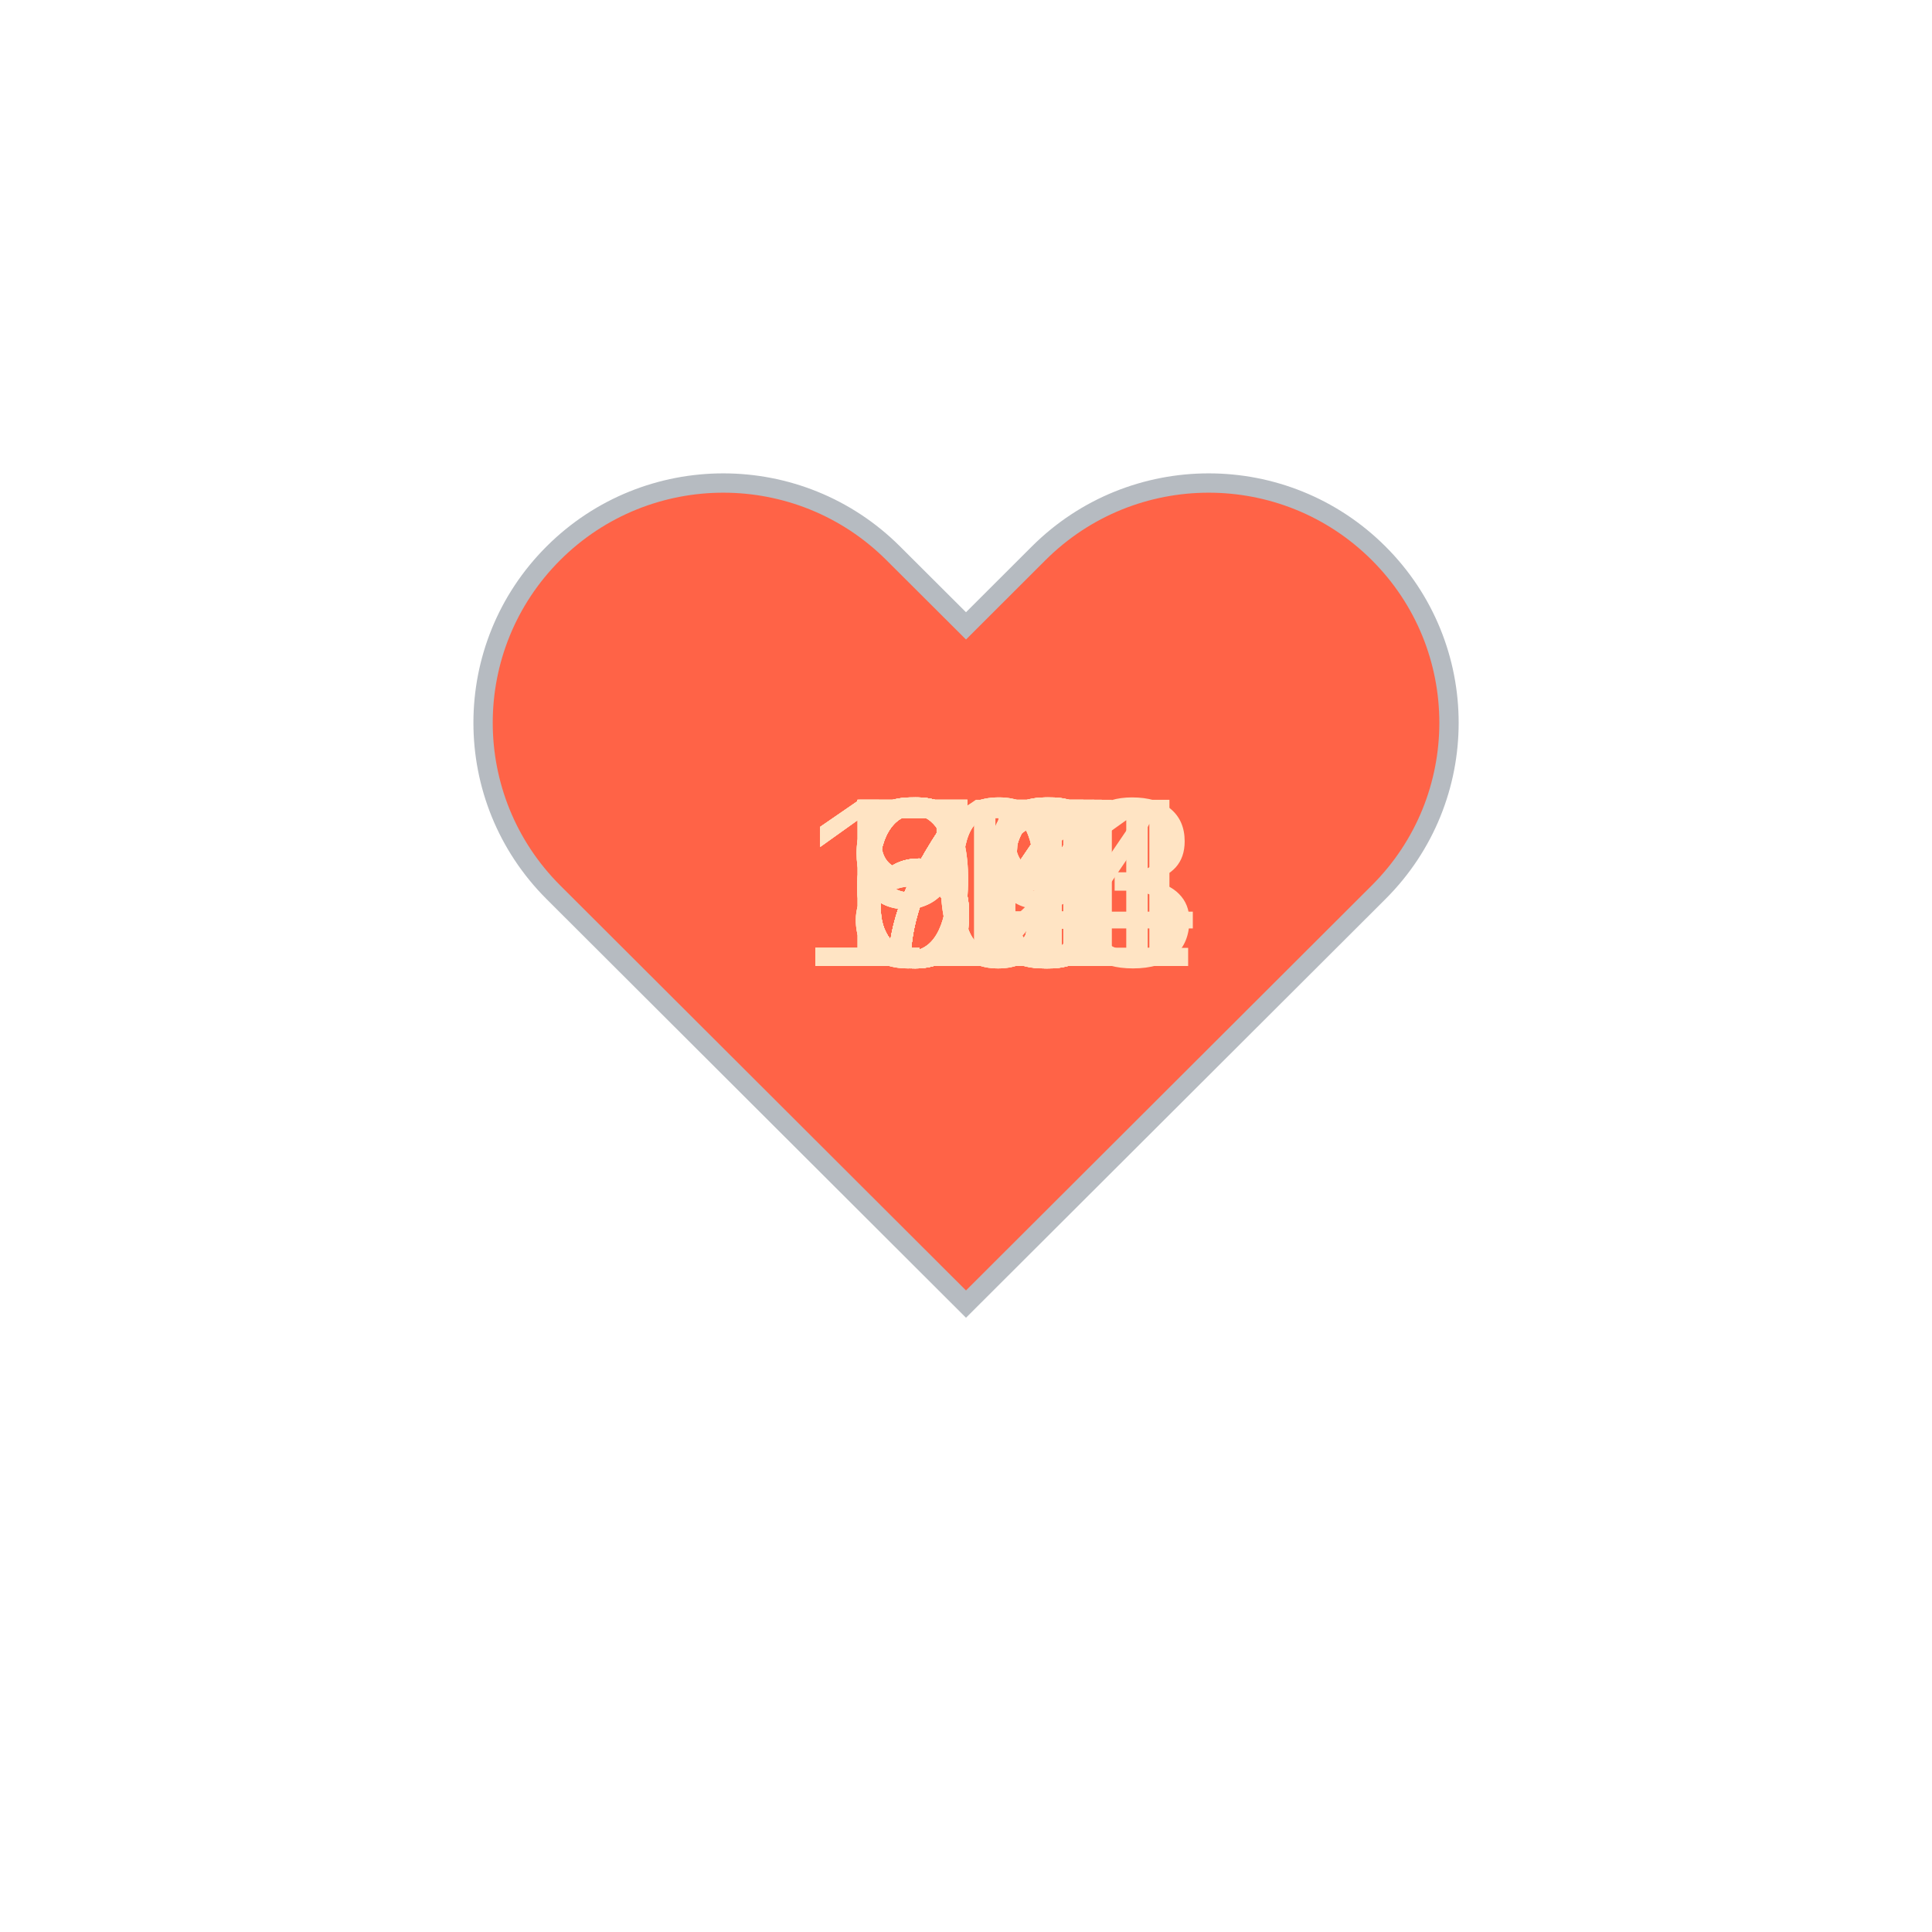
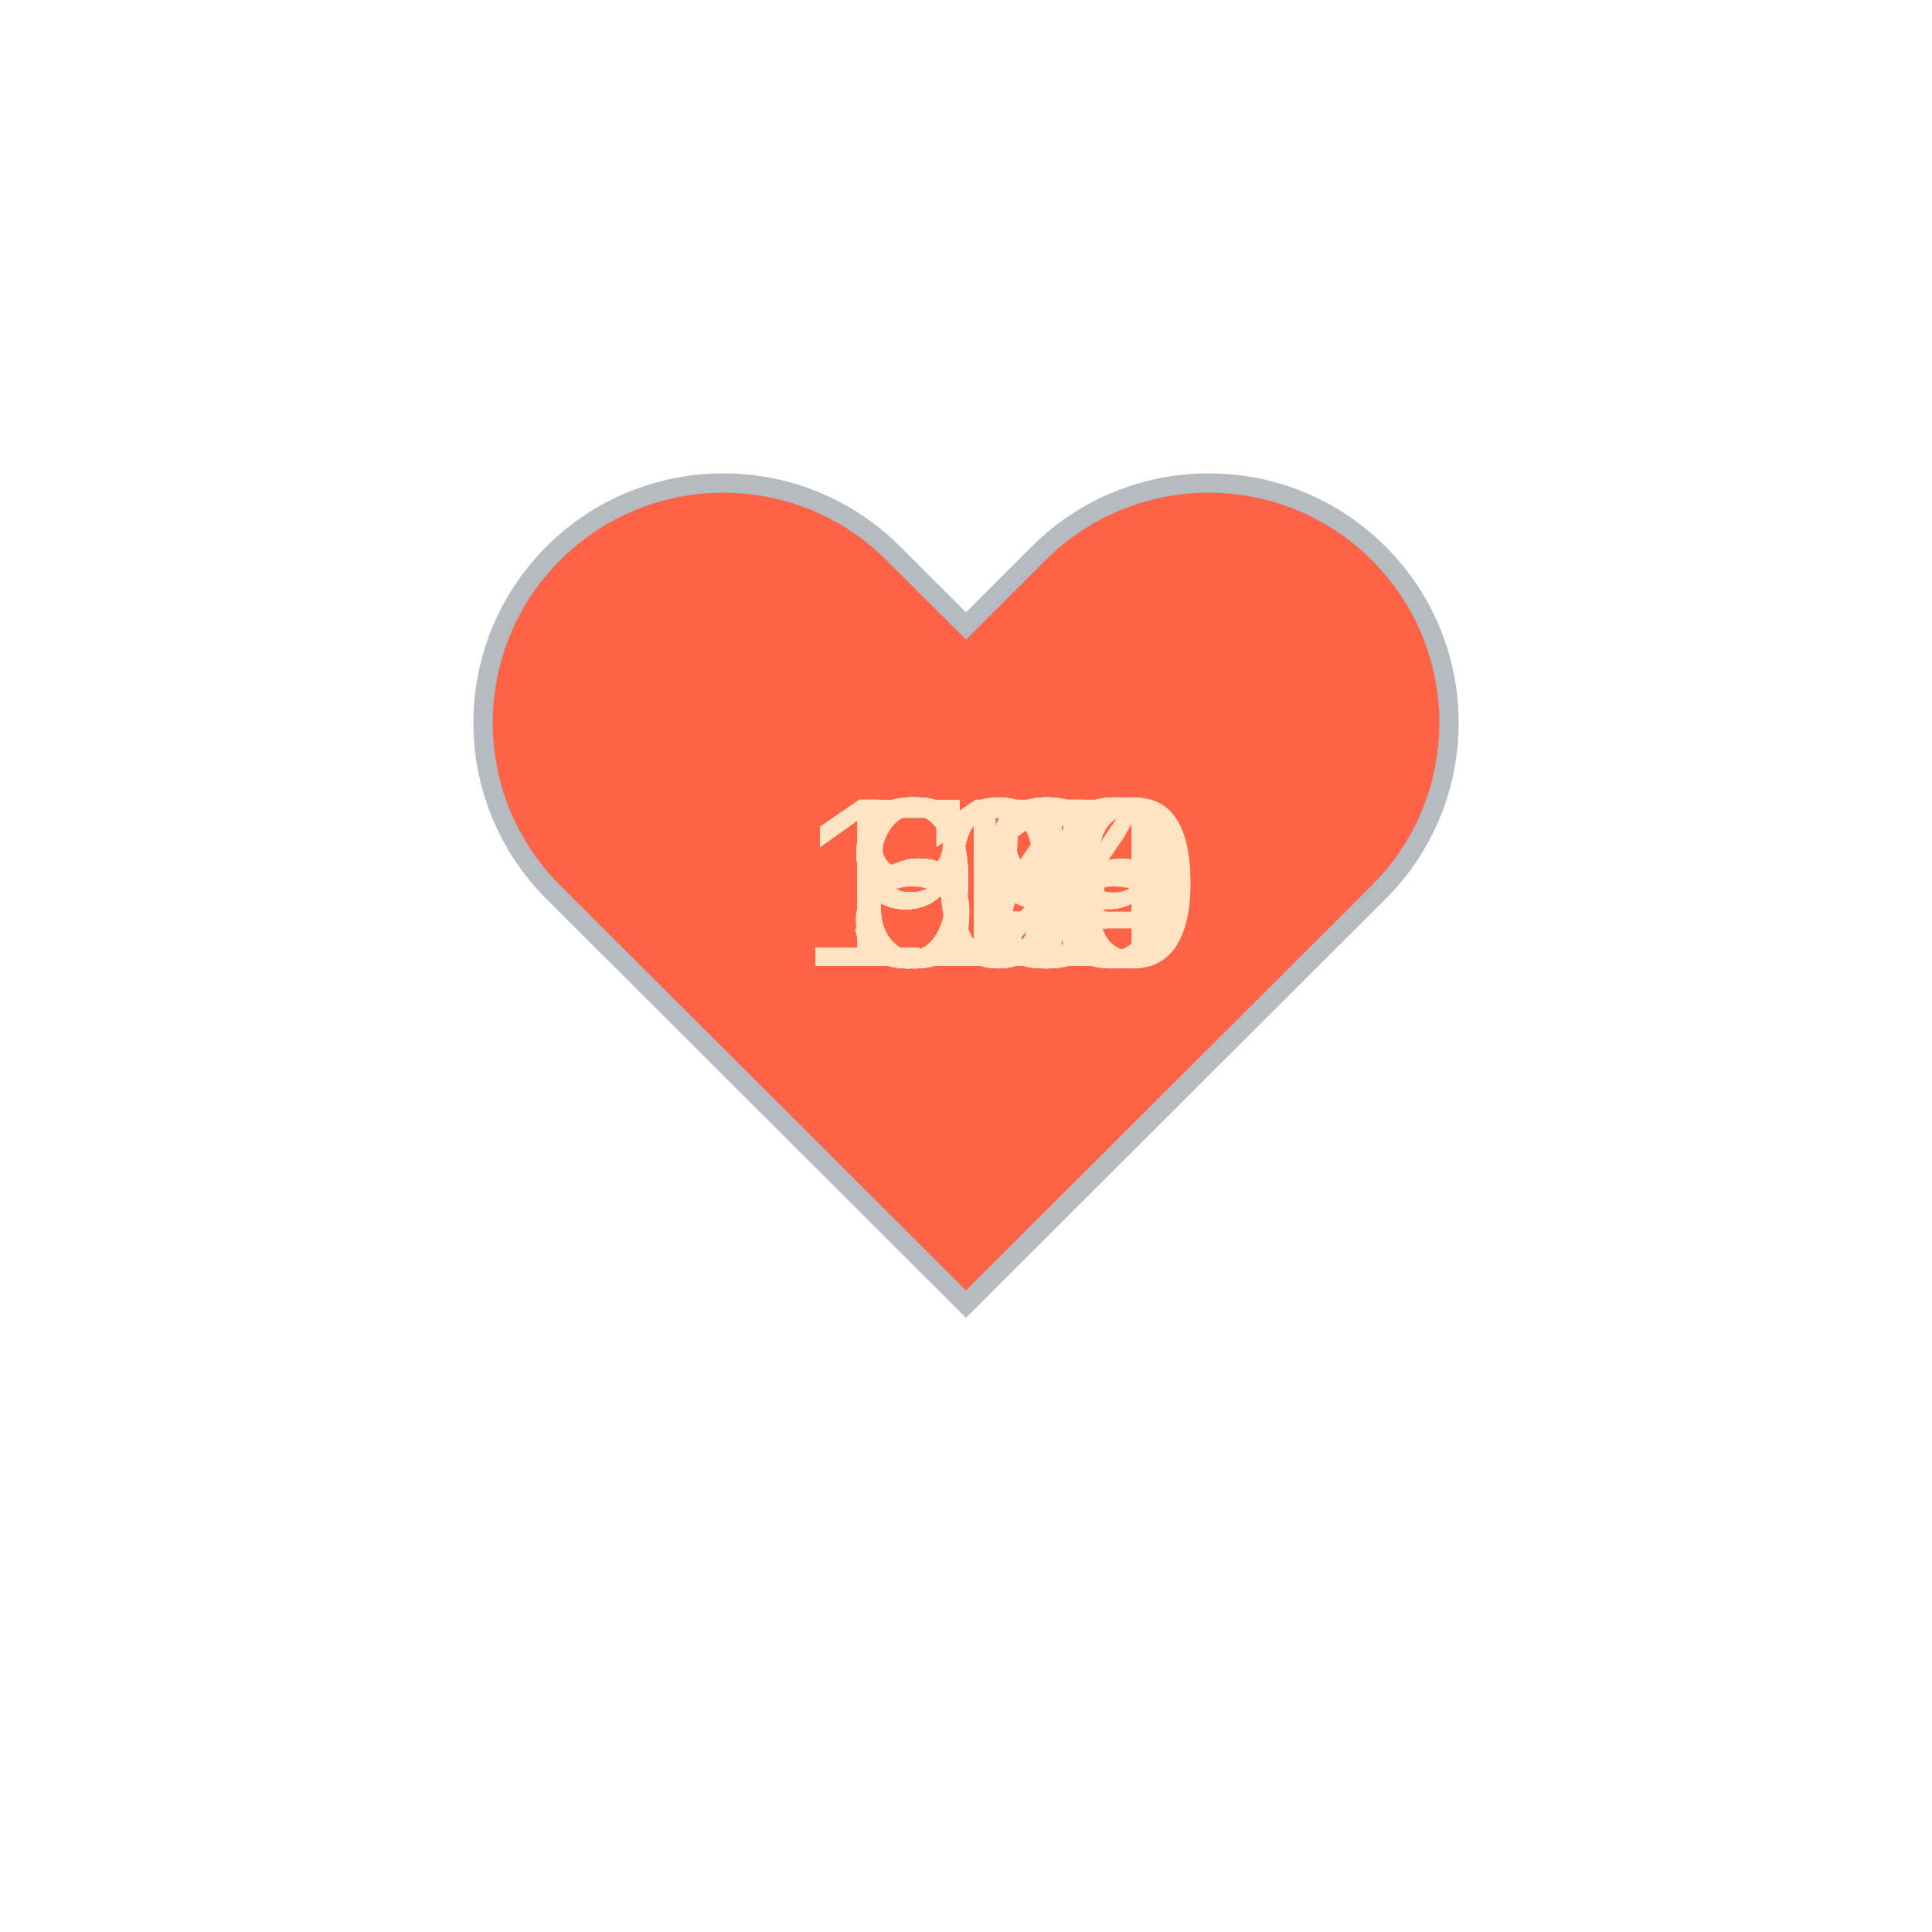
<svg xmlns="http://www.w3.org/2000/svg" baseProfile="full" height="150" version="1.1" viewBox="0,0,200,200" width="150">
  <defs />
  <g transform="translate(100 100)">
    <path d="M92.71,7.27L92.71,7.27c-9.71-9.69-25.46-9.69-35.18,0L50,14.79l-7.54-7.52C32.75-2.42,17-2.42,7.29,7.27v0 c-9.71,9.69-9.71,25.41,0,35.1L50,85l42.71-42.63C102.43,32.68,102.43,16.96,92.71,7.27z" fill="tomato" stroke="#B6BBC1" stroke-width="2" transform="translate(-50 -50)" />
    <animateTransform additive="sum" attributeName="transform" dur="1.2s" repeatCount="indefinite" type="scale" values="1; 1.5; 1.25; 1.5; 1.5; 1;" />
-     <text fill="bisque" style="font-size:25px; font-family:Arial" transform="translate(-12.5 0)">97<animate attributeName="visibility" dur="36.0s" keyTimes="0;0.03;0.07;0.1;0.13;0.17;0.2;0.23;0.27;0.3;0.33;0.37;0.4;0.43;0.47;0.5;0.53;0.57;0.6;0.63;0.67;0.7;0.73;0.77;0.8;0.83;0.87;0.9;0.93;0.97;1.0" repeatCount="indefinite" values="visible;hidden;hidden;hidden;hidden;hidden;hidden;hidden;hidden;hidden;hidden;hidden;hidden;hidden;hidden;hidden;hidden;hidden;hidden;hidden;hidden;hidden;hidden;hidden;hidden;hidden;hidden;hidden;hidden;hidden;hidden" />
+     <text fill="bisque" style="font-size:25px; font-family:Arial" transform="translate(-12.5 0)">62<animate attributeName="visibility" dur="36.0s" keyTimes="0;0.03;0.07;0.1;0.13;0.17;0.2;0.23;0.27;0.3;0.33;0.37;0.4;0.43;0.47;0.5;0.53;0.57;0.6;0.63;0.67;0.7;0.73;0.77;0.8;0.83;0.87;0.9;0.93;0.97;1.0" repeatCount="indefinite" values="visible;hidden;hidden;hidden;hidden;hidden;hidden;hidden;hidden;hidden;hidden;hidden;hidden;hidden;hidden;hidden;hidden;hidden;hidden;hidden;hidden;hidden;hidden;hidden;hidden;hidden;hidden;hidden;hidden;hidden;hidden" />
    </text>
-     <text fill="bisque" style="font-size:25px; font-family:Arial" transform="translate(-12.5 0)">98<animate attributeName="visibility" dur="36.0s" keyTimes="0;0.03;0.07;0.1;0.13;0.17;0.2;0.23;0.27;0.3;0.33;0.37;0.4;0.43;0.47;0.5;0.53;0.57;0.6;0.63;0.67;0.7;0.73;0.77;0.8;0.83;0.87;0.9;0.93;0.97;1.0" repeatCount="indefinite" values="hidden;visible;hidden;hidden;hidden;hidden;hidden;hidden;hidden;hidden;hidden;hidden;hidden;hidden;hidden;hidden;hidden;hidden;hidden;hidden;hidden;hidden;hidden;hidden;hidden;hidden;hidden;hidden;hidden;hidden;hidden" />
+     <text fill="bisque" style="font-size:25px; font-family:Arial" transform="translate(-12.5 0)">61<animate attributeName="visibility" dur="36.0s" keyTimes="0;0.03;0.07;0.1;0.13;0.17;0.2;0.23;0.27;0.3;0.33;0.37;0.4;0.43;0.47;0.5;0.53;0.57;0.6;0.63;0.67;0.7;0.73;0.77;0.8;0.83;0.87;0.9;0.93;0.97;1.0" repeatCount="indefinite" values="hidden;visible;hidden;hidden;hidden;hidden;hidden;hidden;hidden;hidden;hidden;hidden;hidden;hidden;hidden;hidden;hidden;hidden;hidden;hidden;hidden;hidden;hidden;hidden;hidden;hidden;hidden;hidden;hidden;hidden;hidden" />
    </text>
-     <text fill="bisque" style="font-size:25px; font-family:Arial" transform="translate(-17.5 0)">104<animate attributeName="visibility" dur="36.0s" keyTimes="0;0.03;0.07;0.1;0.13;0.17;0.2;0.23;0.27;0.3;0.33;0.37;0.4;0.43;0.47;0.5;0.53;0.57;0.6;0.63;0.67;0.7;0.73;0.77;0.8;0.83;0.87;0.9;0.93;0.97;1.0" repeatCount="indefinite" values="hidden;hidden;visible;hidden;hidden;hidden;hidden;hidden;hidden;hidden;hidden;hidden;hidden;hidden;hidden;hidden;hidden;hidden;hidden;hidden;hidden;hidden;hidden;hidden;hidden;hidden;hidden;hidden;hidden;hidden;hidden" />
+     <text fill="bisque" style="font-size:25px; font-family:Arial" transform="translate(-12.5 0)">98<animate attributeName="visibility" dur="36.0s" keyTimes="0;0.03;0.07;0.1;0.13;0.17;0.2;0.23;0.27;0.3;0.33;0.37;0.4;0.43;0.47;0.5;0.53;0.57;0.6;0.63;0.67;0.7;0.73;0.77;0.8;0.83;0.87;0.9;0.93;0.97;1.0" repeatCount="indefinite" values="hidden;hidden;visible;hidden;hidden;hidden;hidden;hidden;hidden;hidden;hidden;hidden;hidden;hidden;hidden;hidden;hidden;hidden;hidden;hidden;hidden;hidden;hidden;hidden;hidden;hidden;hidden;hidden;hidden;hidden;hidden" />
    </text>
-     <text fill="bisque" style="font-size:25px; font-family:Arial" transform="translate(-17.5 0)">101<animate attributeName="visibility" dur="36.0s" keyTimes="0;0.03;0.07;0.1;0.13;0.17;0.2;0.23;0.27;0.3;0.33;0.37;0.4;0.43;0.47;0.5;0.53;0.57;0.6;0.63;0.67;0.7;0.73;0.77;0.8;0.83;0.87;0.9;0.93;0.97;1.0" repeatCount="indefinite" values="hidden;hidden;hidden;visible;hidden;hidden;hidden;hidden;hidden;hidden;hidden;hidden;hidden;hidden;hidden;hidden;hidden;hidden;hidden;hidden;hidden;hidden;hidden;hidden;hidden;hidden;hidden;hidden;hidden;hidden;hidden" />
+     <text fill="bisque" style="font-size:25px; font-family:Arial" transform="translate(-17.5 0)">119<animate attributeName="visibility" dur="36.0s" keyTimes="0;0.03;0.07;0.1;0.13;0.17;0.2;0.23;0.27;0.3;0.33;0.37;0.4;0.43;0.47;0.5;0.53;0.57;0.6;0.63;0.67;0.7;0.73;0.77;0.8;0.83;0.87;0.9;0.93;0.97;1.0" repeatCount="indefinite" values="hidden;hidden;hidden;visible;hidden;hidden;hidden;hidden;hidden;hidden;hidden;hidden;hidden;hidden;hidden;hidden;hidden;hidden;hidden;hidden;hidden;hidden;hidden;hidden;hidden;hidden;hidden;hidden;hidden;hidden;hidden" />
    </text>
-     <text fill="bisque" style="font-size:25px; font-family:Arial" transform="translate(-12.5 0)">85<animate attributeName="visibility" dur="36.0s" keyTimes="0;0.03;0.07;0.1;0.13;0.17;0.2;0.23;0.27;0.3;0.33;0.37;0.4;0.43;0.47;0.5;0.53;0.57;0.6;0.63;0.67;0.7;0.73;0.77;0.8;0.83;0.87;0.9;0.93;0.97;1.0" repeatCount="indefinite" values="hidden;hidden;hidden;hidden;visible;hidden;hidden;hidden;hidden;hidden;hidden;hidden;hidden;hidden;hidden;hidden;hidden;hidden;hidden;hidden;hidden;hidden;hidden;hidden;hidden;hidden;hidden;hidden;hidden;hidden;hidden" />
+     <text fill="bisque" style="font-size:25px; font-family:Arial" transform="translate(-17.5 0)">119<animate attributeName="visibility" dur="36.0s" keyTimes="0;0.03;0.07;0.1;0.13;0.17;0.2;0.23;0.27;0.3;0.33;0.37;0.4;0.43;0.47;0.5;0.53;0.57;0.6;0.63;0.67;0.7;0.73;0.77;0.8;0.83;0.87;0.9;0.93;0.97;1.0" repeatCount="indefinite" values="hidden;hidden;hidden;hidden;visible;hidden;hidden;hidden;hidden;hidden;hidden;hidden;hidden;hidden;hidden;hidden;hidden;hidden;hidden;hidden;hidden;hidden;hidden;hidden;hidden;hidden;hidden;hidden;hidden;hidden;hidden" />
    </text>
-     <text fill="bisque" style="font-size:25px; font-family:Arial" transform="translate(-12.5 0)">85<animate attributeName="visibility" dur="36.0s" keyTimes="0;0.03;0.07;0.1;0.13;0.17;0.2;0.23;0.27;0.3;0.33;0.37;0.4;0.43;0.47;0.5;0.53;0.57;0.6;0.63;0.67;0.7;0.73;0.77;0.8;0.83;0.87;0.9;0.93;0.97;1.0" repeatCount="indefinite" values="hidden;hidden;hidden;hidden;hidden;visible;hidden;hidden;hidden;hidden;hidden;hidden;hidden;hidden;hidden;hidden;hidden;hidden;hidden;hidden;hidden;hidden;hidden;hidden;hidden;hidden;hidden;hidden;hidden;hidden;hidden" />
+     <text fill="bisque" style="font-size:25px; font-family:Arial" transform="translate(-17.5 0)">118<animate attributeName="visibility" dur="36.0s" keyTimes="0;0.03;0.07;0.1;0.13;0.17;0.2;0.23;0.27;0.3;0.33;0.37;0.4;0.43;0.47;0.5;0.53;0.57;0.6;0.63;0.67;0.7;0.73;0.77;0.8;0.83;0.87;0.9;0.93;0.97;1.0" repeatCount="indefinite" values="hidden;hidden;hidden;hidden;hidden;visible;hidden;hidden;hidden;hidden;hidden;hidden;hidden;hidden;hidden;hidden;hidden;hidden;hidden;hidden;hidden;hidden;hidden;hidden;hidden;hidden;hidden;hidden;hidden;hidden;hidden" />
    </text>
-     <text fill="bisque" style="font-size:25px; font-family:Arial" transform="translate(-12.5 0)">86<animate attributeName="visibility" dur="36.0s" keyTimes="0;0.03;0.07;0.1;0.13;0.17;0.2;0.23;0.27;0.3;0.33;0.37;0.4;0.43;0.47;0.5;0.53;0.57;0.6;0.63;0.67;0.7;0.73;0.77;0.8;0.83;0.87;0.9;0.93;0.97;1.0" repeatCount="indefinite" values="hidden;hidden;hidden;hidden;hidden;hidden;visible;hidden;hidden;hidden;hidden;hidden;hidden;hidden;hidden;hidden;hidden;hidden;hidden;hidden;hidden;hidden;hidden;hidden;hidden;hidden;hidden;hidden;hidden;hidden;hidden" />
+     <text fill="bisque" style="font-size:25px; font-family:Arial" transform="translate(-17.5 0)">116<animate attributeName="visibility" dur="36.0s" keyTimes="0;0.03;0.07;0.1;0.13;0.17;0.2;0.23;0.27;0.3;0.33;0.37;0.4;0.43;0.47;0.5;0.53;0.57;0.6;0.63;0.67;0.7;0.73;0.77;0.8;0.83;0.87;0.9;0.93;0.97;1.0" repeatCount="indefinite" values="hidden;hidden;hidden;hidden;hidden;hidden;visible;hidden;hidden;hidden;hidden;hidden;hidden;hidden;hidden;hidden;hidden;hidden;hidden;hidden;hidden;hidden;hidden;hidden;hidden;hidden;hidden;hidden;hidden;hidden;hidden" />
    </text>
-     <text fill="bisque" style="font-size:25px; font-family:Arial" transform="translate(-12.5 0)">97<animate attributeName="visibility" dur="36.0s" keyTimes="0;0.03;0.07;0.1;0.13;0.17;0.2;0.23;0.27;0.3;0.33;0.37;0.4;0.43;0.47;0.5;0.53;0.57;0.6;0.63;0.67;0.7;0.73;0.77;0.8;0.83;0.87;0.9;0.93;0.97;1.0" repeatCount="indefinite" values="hidden;hidden;hidden;hidden;hidden;hidden;hidden;visible;hidden;hidden;hidden;hidden;hidden;hidden;hidden;hidden;hidden;hidden;hidden;hidden;hidden;hidden;hidden;hidden;hidden;hidden;hidden;hidden;hidden;hidden;hidden" />
+     <text fill="bisque" style="font-size:25px; font-family:Arial" transform="translate(-17.5 0)">114<animate attributeName="visibility" dur="36.0s" keyTimes="0;0.03;0.07;0.1;0.13;0.17;0.2;0.23;0.27;0.3;0.33;0.37;0.4;0.43;0.47;0.5;0.53;0.57;0.6;0.63;0.67;0.7;0.73;0.77;0.8;0.83;0.87;0.9;0.93;0.97;1.0" repeatCount="indefinite" values="hidden;hidden;hidden;hidden;hidden;hidden;hidden;visible;hidden;hidden;hidden;hidden;hidden;hidden;hidden;hidden;hidden;hidden;hidden;hidden;hidden;hidden;hidden;hidden;hidden;hidden;hidden;hidden;hidden;hidden;hidden" />
    </text>
-     <text fill="bisque" style="font-size:25px; font-family:Arial" transform="translate(-17.5 0)">111<animate attributeName="visibility" dur="36.0s" keyTimes="0;0.03;0.07;0.1;0.13;0.17;0.2;0.23;0.27;0.3;0.33;0.37;0.4;0.43;0.47;0.5;0.53;0.57;0.6;0.63;0.67;0.7;0.73;0.77;0.8;0.83;0.87;0.9;0.93;0.97;1.0" repeatCount="indefinite" values="hidden;hidden;hidden;hidden;hidden;hidden;hidden;hidden;visible;hidden;hidden;hidden;hidden;hidden;hidden;hidden;hidden;hidden;hidden;hidden;hidden;hidden;hidden;hidden;hidden;hidden;hidden;hidden;hidden;hidden;hidden" />
+     <text fill="bisque" style="font-size:25px; font-family:Arial" transform="translate(-17.5 0)">100<animate attributeName="visibility" dur="36.0s" keyTimes="0;0.03;0.07;0.1;0.13;0.17;0.2;0.23;0.27;0.3;0.33;0.37;0.4;0.43;0.47;0.5;0.53;0.57;0.6;0.63;0.67;0.7;0.73;0.77;0.8;0.83;0.87;0.9;0.93;0.97;1.0" repeatCount="indefinite" values="hidden;hidden;hidden;hidden;hidden;hidden;hidden;hidden;visible;hidden;hidden;hidden;hidden;hidden;hidden;hidden;hidden;hidden;hidden;hidden;hidden;hidden;hidden;hidden;hidden;hidden;hidden;hidden;hidden;hidden;hidden" />
    </text>
-     <text fill="bisque" style="font-size:25px; font-family:Arial" transform="translate(-17.5 0)">103<animate attributeName="visibility" dur="36.0s" keyTimes="0;0.03;0.07;0.1;0.13;0.17;0.2;0.23;0.27;0.3;0.33;0.37;0.4;0.43;0.47;0.5;0.53;0.57;0.6;0.63;0.67;0.7;0.73;0.77;0.8;0.83;0.87;0.9;0.93;0.97;1.0" repeatCount="indefinite" values="hidden;hidden;hidden;hidden;hidden;hidden;hidden;hidden;hidden;visible;hidden;hidden;hidden;hidden;hidden;hidden;hidden;hidden;hidden;hidden;hidden;hidden;hidden;hidden;hidden;hidden;hidden;hidden;hidden;hidden;hidden" />
+     <text fill="bisque" style="font-size:25px; font-family:Arial" transform="translate(-17.5 0)">100<animate attributeName="visibility" dur="36.0s" keyTimes="0;0.03;0.07;0.1;0.13;0.17;0.2;0.23;0.27;0.3;0.33;0.37;0.4;0.43;0.47;0.5;0.53;0.57;0.6;0.63;0.67;0.7;0.73;0.77;0.8;0.83;0.87;0.9;0.93;0.97;1.0" repeatCount="indefinite" values="hidden;hidden;hidden;hidden;hidden;hidden;hidden;hidden;hidden;visible;hidden;hidden;hidden;hidden;hidden;hidden;hidden;hidden;hidden;hidden;hidden;hidden;hidden;hidden;hidden;hidden;hidden;hidden;hidden;hidden;hidden" />
    </text>
-     <text fill="bisque" style="font-size:25px; font-family:Arial" transform="translate(-12.5 0)">75<animate attributeName="visibility" dur="36.0s" keyTimes="0;0.03;0.07;0.1;0.13;0.17;0.2;0.23;0.27;0.3;0.33;0.37;0.4;0.43;0.47;0.5;0.53;0.57;0.6;0.63;0.67;0.7;0.73;0.77;0.8;0.83;0.87;0.9;0.93;0.97;1.0" repeatCount="indefinite" values="hidden;hidden;hidden;hidden;hidden;hidden;hidden;hidden;hidden;hidden;visible;hidden;hidden;hidden;hidden;hidden;hidden;hidden;hidden;hidden;hidden;hidden;hidden;hidden;hidden;hidden;hidden;hidden;hidden;hidden;hidden" />
+     <text fill="bisque" style="font-size:25px; font-family:Arial" transform="translate(-12.5 0)">98<animate attributeName="visibility" dur="36.0s" keyTimes="0;0.03;0.07;0.1;0.13;0.17;0.2;0.23;0.27;0.3;0.33;0.37;0.4;0.43;0.47;0.5;0.53;0.57;0.6;0.63;0.67;0.7;0.73;0.77;0.8;0.83;0.87;0.9;0.93;0.97;1.0" repeatCount="indefinite" values="hidden;hidden;hidden;hidden;hidden;hidden;hidden;hidden;hidden;hidden;visible;hidden;hidden;hidden;hidden;hidden;hidden;hidden;hidden;hidden;hidden;hidden;hidden;hidden;hidden;hidden;hidden;hidden;hidden;hidden;hidden" />
    </text>
-     <text fill="bisque" style="font-size:25px; font-family:Arial" transform="translate(-12.5 0)">75<animate attributeName="visibility" dur="36.0s" keyTimes="0;0.03;0.07;0.1;0.13;0.17;0.2;0.23;0.27;0.3;0.33;0.37;0.4;0.43;0.47;0.5;0.53;0.57;0.6;0.63;0.67;0.7;0.73;0.77;0.8;0.83;0.87;0.9;0.93;0.97;1.0" repeatCount="indefinite" values="hidden;hidden;hidden;hidden;hidden;hidden;hidden;hidden;hidden;hidden;hidden;visible;hidden;hidden;hidden;hidden;hidden;hidden;hidden;hidden;hidden;hidden;hidden;hidden;hidden;hidden;hidden;hidden;hidden;hidden;hidden" />
+     <text fill="bisque" style="font-size:25px; font-family:Arial" transform="translate(-12.5 0)">94<animate attributeName="visibility" dur="36.0s" keyTimes="0;0.03;0.07;0.1;0.13;0.17;0.2;0.23;0.27;0.3;0.33;0.37;0.4;0.43;0.47;0.5;0.53;0.57;0.6;0.63;0.67;0.7;0.73;0.77;0.8;0.83;0.87;0.9;0.93;0.97;1.0" repeatCount="indefinite" values="hidden;hidden;hidden;hidden;hidden;hidden;hidden;hidden;hidden;hidden;hidden;visible;hidden;hidden;hidden;hidden;hidden;hidden;hidden;hidden;hidden;hidden;hidden;hidden;hidden;hidden;hidden;hidden;hidden;hidden;hidden" />
    </text>
-     <text fill="bisque" style="font-size:25px; font-family:Arial" transform="translate(-12.5 0)">73<animate attributeName="visibility" dur="36.0s" keyTimes="0;0.03;0.07;0.1;0.13;0.17;0.2;0.23;0.27;0.3;0.33;0.37;0.4;0.43;0.47;0.5;0.53;0.57;0.6;0.63;0.67;0.7;0.73;0.77;0.8;0.83;0.87;0.9;0.93;0.97;1.0" repeatCount="indefinite" values="hidden;hidden;hidden;hidden;hidden;hidden;hidden;hidden;hidden;hidden;hidden;hidden;visible;hidden;hidden;hidden;hidden;hidden;hidden;hidden;hidden;hidden;hidden;hidden;hidden;hidden;hidden;hidden;hidden;hidden;hidden" />
+     <text fill="bisque" style="font-size:25px; font-family:Arial" transform="translate(-12.5 0)">92<animate attributeName="visibility" dur="36.0s" keyTimes="0;0.03;0.07;0.1;0.13;0.17;0.2;0.23;0.27;0.3;0.33;0.37;0.4;0.43;0.47;0.5;0.53;0.57;0.6;0.63;0.67;0.7;0.73;0.77;0.8;0.83;0.87;0.9;0.93;0.97;1.0" repeatCount="indefinite" values="hidden;hidden;hidden;hidden;hidden;hidden;hidden;hidden;hidden;hidden;hidden;hidden;visible;hidden;hidden;hidden;hidden;hidden;hidden;hidden;hidden;hidden;hidden;hidden;hidden;hidden;hidden;hidden;hidden;hidden;hidden" />
    </text>
-     <text fill="bisque" style="font-size:25px; font-family:Arial" transform="translate(-12.5 0)">71<animate attributeName="visibility" dur="36.0s" keyTimes="0;0.03;0.07;0.1;0.13;0.17;0.2;0.23;0.27;0.3;0.33;0.37;0.4;0.43;0.47;0.5;0.53;0.57;0.6;0.63;0.67;0.7;0.73;0.77;0.8;0.83;0.87;0.9;0.93;0.97;1.0" repeatCount="indefinite" values="hidden;hidden;hidden;hidden;hidden;hidden;hidden;hidden;hidden;hidden;hidden;hidden;hidden;visible;hidden;hidden;hidden;hidden;hidden;hidden;hidden;hidden;hidden;hidden;hidden;hidden;hidden;hidden;hidden;hidden;hidden" />
+     <text fill="bisque" style="font-size:25px; font-family:Arial" transform="translate(-12.5 0)">91<animate attributeName="visibility" dur="36.0s" keyTimes="0;0.03;0.07;0.1;0.13;0.17;0.2;0.23;0.27;0.3;0.33;0.37;0.4;0.43;0.47;0.5;0.53;0.57;0.6;0.63;0.67;0.7;0.73;0.77;0.8;0.83;0.87;0.9;0.93;0.97;1.0" repeatCount="indefinite" values="hidden;hidden;hidden;hidden;hidden;hidden;hidden;hidden;hidden;hidden;hidden;hidden;hidden;visible;hidden;hidden;hidden;hidden;hidden;hidden;hidden;hidden;hidden;hidden;hidden;hidden;hidden;hidden;hidden;hidden;hidden" />
    </text>
-     <text fill="bisque" style="font-size:25px; font-family:Arial" transform="translate(-12.5 0)">74<animate attributeName="visibility" dur="36.0s" keyTimes="0;0.03;0.07;0.1;0.13;0.17;0.2;0.23;0.27;0.3;0.33;0.37;0.4;0.43;0.47;0.5;0.53;0.57;0.6;0.63;0.67;0.7;0.73;0.77;0.8;0.83;0.87;0.9;0.93;0.97;1.0" repeatCount="indefinite" values="hidden;hidden;hidden;hidden;hidden;hidden;hidden;hidden;hidden;hidden;hidden;hidden;hidden;hidden;visible;hidden;hidden;hidden;hidden;hidden;hidden;hidden;hidden;hidden;hidden;hidden;hidden;hidden;hidden;hidden;hidden" />
+     <text fill="bisque" style="font-size:25px; font-family:Arial" transform="translate(-12.5 0)">94<animate attributeName="visibility" dur="36.0s" keyTimes="0;0.03;0.07;0.1;0.13;0.17;0.2;0.23;0.27;0.3;0.33;0.37;0.4;0.43;0.47;0.5;0.53;0.57;0.6;0.63;0.67;0.7;0.73;0.77;0.8;0.83;0.87;0.9;0.93;0.97;1.0" repeatCount="indefinite" values="hidden;hidden;hidden;hidden;hidden;hidden;hidden;hidden;hidden;hidden;hidden;hidden;hidden;hidden;visible;hidden;hidden;hidden;hidden;hidden;hidden;hidden;hidden;hidden;hidden;hidden;hidden;hidden;hidden;hidden;hidden" />
    </text>
-     <text fill="bisque" style="font-size:25px; font-family:Arial" transform="translate(-12.5 0)">71<animate attributeName="visibility" dur="36.0s" keyTimes="0;0.03;0.07;0.1;0.13;0.17;0.2;0.23;0.27;0.3;0.33;0.37;0.4;0.43;0.47;0.5;0.53;0.57;0.6;0.63;0.67;0.7;0.73;0.77;0.8;0.83;0.87;0.9;0.93;0.97;1.0" repeatCount="indefinite" values="hidden;hidden;hidden;hidden;hidden;hidden;hidden;hidden;hidden;hidden;hidden;hidden;hidden;hidden;hidden;visible;hidden;hidden;hidden;hidden;hidden;hidden;hidden;hidden;hidden;hidden;hidden;hidden;hidden;hidden;hidden" />
+     <text fill="bisque" style="font-size:25px; font-family:Arial" transform="translate(-12.5 0)">92<animate attributeName="visibility" dur="36.0s" keyTimes="0;0.03;0.07;0.1;0.13;0.17;0.2;0.23;0.27;0.3;0.33;0.37;0.4;0.43;0.47;0.5;0.53;0.57;0.6;0.63;0.67;0.7;0.73;0.77;0.8;0.83;0.87;0.9;0.93;0.97;1.0" repeatCount="indefinite" values="hidden;hidden;hidden;hidden;hidden;hidden;hidden;hidden;hidden;hidden;hidden;hidden;hidden;hidden;hidden;visible;hidden;hidden;hidden;hidden;hidden;hidden;hidden;hidden;hidden;hidden;hidden;hidden;hidden;hidden;hidden" />
    </text>
-     <text fill="bisque" style="font-size:25px; font-family:Arial" transform="translate(-12.5 0)">70<animate attributeName="visibility" dur="36.0s" keyTimes="0;0.03;0.07;0.1;0.13;0.17;0.2;0.23;0.27;0.3;0.33;0.37;0.4;0.43;0.47;0.5;0.53;0.57;0.6;0.63;0.67;0.7;0.73;0.77;0.8;0.83;0.87;0.9;0.93;0.97;1.0" repeatCount="indefinite" values="hidden;hidden;hidden;hidden;hidden;hidden;hidden;hidden;hidden;hidden;hidden;hidden;hidden;hidden;hidden;hidden;visible;hidden;hidden;hidden;hidden;hidden;hidden;hidden;hidden;hidden;hidden;hidden;hidden;hidden;hidden" />
+     <text fill="bisque" style="font-size:25px; font-family:Arial" transform="translate(-12.5 0)">92<animate attributeName="visibility" dur="36.0s" keyTimes="0;0.03;0.07;0.1;0.13;0.17;0.2;0.23;0.27;0.3;0.33;0.37;0.4;0.43;0.47;0.5;0.53;0.57;0.6;0.63;0.67;0.7;0.73;0.77;0.8;0.83;0.87;0.9;0.93;0.97;1.0" repeatCount="indefinite" values="hidden;hidden;hidden;hidden;hidden;hidden;hidden;hidden;hidden;hidden;hidden;hidden;hidden;hidden;hidden;hidden;visible;hidden;hidden;hidden;hidden;hidden;hidden;hidden;hidden;hidden;hidden;hidden;hidden;hidden;hidden" />
    </text>
-     <text fill="bisque" style="font-size:25px; font-family:Arial" transform="translate(-12.5 0)">69<animate attributeName="visibility" dur="36.0s" keyTimes="0;0.03;0.07;0.1;0.13;0.17;0.2;0.23;0.27;0.3;0.33;0.37;0.4;0.43;0.47;0.5;0.53;0.57;0.6;0.63;0.67;0.7;0.73;0.77;0.8;0.83;0.87;0.9;0.93;0.97;1.0" repeatCount="indefinite" values="hidden;hidden;hidden;hidden;hidden;hidden;hidden;hidden;hidden;hidden;hidden;hidden;hidden;hidden;hidden;hidden;hidden;visible;hidden;hidden;hidden;hidden;hidden;hidden;hidden;hidden;hidden;hidden;hidden;hidden;hidden" />
+     <text fill="bisque" style="font-size:25px; font-family:Arial" transform="translate(-12.5 0)">95<animate attributeName="visibility" dur="36.0s" keyTimes="0;0.03;0.07;0.1;0.13;0.17;0.2;0.23;0.27;0.3;0.33;0.37;0.4;0.43;0.47;0.5;0.53;0.57;0.6;0.63;0.67;0.7;0.73;0.77;0.8;0.83;0.87;0.9;0.93;0.97;1.0" repeatCount="indefinite" values="hidden;hidden;hidden;hidden;hidden;hidden;hidden;hidden;hidden;hidden;hidden;hidden;hidden;hidden;hidden;hidden;hidden;visible;hidden;hidden;hidden;hidden;hidden;hidden;hidden;hidden;hidden;hidden;hidden;hidden;hidden" />
    </text>
-     <text fill="bisque" style="font-size:25px; font-family:Arial" transform="translate(-12.5 0)">67<animate attributeName="visibility" dur="36.0s" keyTimes="0;0.03;0.07;0.1;0.13;0.17;0.2;0.23;0.27;0.3;0.33;0.37;0.4;0.43;0.47;0.5;0.53;0.57;0.6;0.63;0.67;0.7;0.73;0.77;0.8;0.83;0.87;0.9;0.93;0.97;1.0" repeatCount="indefinite" values="hidden;hidden;hidden;hidden;hidden;hidden;hidden;hidden;hidden;hidden;hidden;hidden;hidden;hidden;hidden;hidden;hidden;hidden;visible;hidden;hidden;hidden;hidden;hidden;hidden;hidden;hidden;hidden;hidden;hidden;hidden" />
+     <text fill="bisque" style="font-size:25px; font-family:Arial" transform="translate(-12.5 0)">97<animate attributeName="visibility" dur="36.0s" keyTimes="0;0.03;0.07;0.1;0.13;0.17;0.2;0.23;0.27;0.3;0.33;0.37;0.4;0.43;0.47;0.5;0.53;0.57;0.6;0.63;0.67;0.7;0.73;0.77;0.8;0.83;0.87;0.9;0.93;0.97;1.0" repeatCount="indefinite" values="hidden;hidden;hidden;hidden;hidden;hidden;hidden;hidden;hidden;hidden;hidden;hidden;hidden;hidden;hidden;hidden;hidden;hidden;visible;hidden;hidden;hidden;hidden;hidden;hidden;hidden;hidden;hidden;hidden;hidden;hidden" />
    </text>
-     <text fill="bisque" style="font-size:25px; font-family:Arial" transform="translate(-12.5 0)">71<animate attributeName="visibility" dur="36.0s" keyTimes="0;0.03;0.07;0.1;0.13;0.17;0.2;0.23;0.27;0.3;0.33;0.37;0.4;0.43;0.47;0.5;0.53;0.57;0.6;0.63;0.67;0.7;0.73;0.77;0.8;0.83;0.87;0.9;0.93;0.97;1.0" repeatCount="indefinite" values="hidden;hidden;hidden;hidden;hidden;hidden;hidden;hidden;hidden;hidden;hidden;hidden;hidden;hidden;hidden;hidden;hidden;hidden;hidden;visible;hidden;hidden;hidden;hidden;hidden;hidden;hidden;hidden;hidden;hidden;hidden" />
+     <text fill="bisque" style="font-size:25px; font-family:Arial" transform="translate(-12.5 0)">97<animate attributeName="visibility" dur="36.0s" keyTimes="0;0.03;0.07;0.1;0.13;0.17;0.2;0.23;0.27;0.3;0.33;0.37;0.4;0.43;0.47;0.5;0.53;0.57;0.6;0.63;0.67;0.7;0.73;0.77;0.8;0.83;0.87;0.9;0.93;0.97;1.0" repeatCount="indefinite" values="hidden;hidden;hidden;hidden;hidden;hidden;hidden;hidden;hidden;hidden;hidden;hidden;hidden;hidden;hidden;hidden;hidden;hidden;hidden;visible;hidden;hidden;hidden;hidden;hidden;hidden;hidden;hidden;hidden;hidden;hidden" />
    </text>
-     <text fill="bisque" style="font-size:25px; font-family:Arial" transform="translate(-12.5 0)">72<animate attributeName="visibility" dur="36.0s" keyTimes="0;0.03;0.07;0.1;0.13;0.17;0.2;0.23;0.27;0.3;0.33;0.37;0.4;0.43;0.47;0.5;0.53;0.57;0.6;0.63;0.67;0.7;0.73;0.77;0.8;0.83;0.87;0.9;0.93;0.97;1.0" repeatCount="indefinite" values="hidden;hidden;hidden;hidden;hidden;hidden;hidden;hidden;hidden;hidden;hidden;hidden;hidden;hidden;hidden;hidden;hidden;hidden;hidden;hidden;visible;hidden;hidden;hidden;hidden;hidden;hidden;hidden;hidden;hidden;hidden" />
+     <text fill="bisque" style="font-size:25px; font-family:Arial" transform="translate(-12.5 0)">95<animate attributeName="visibility" dur="36.0s" keyTimes="0;0.03;0.07;0.1;0.13;0.17;0.2;0.23;0.27;0.3;0.33;0.37;0.4;0.43;0.47;0.5;0.53;0.57;0.6;0.63;0.67;0.7;0.73;0.77;0.8;0.83;0.87;0.9;0.93;0.97;1.0" repeatCount="indefinite" values="hidden;hidden;hidden;hidden;hidden;hidden;hidden;hidden;hidden;hidden;hidden;hidden;hidden;hidden;hidden;hidden;hidden;hidden;hidden;hidden;visible;hidden;hidden;hidden;hidden;hidden;hidden;hidden;hidden;hidden;hidden" />
    </text>
-     <text fill="bisque" style="font-size:25px; font-family:Arial" transform="translate(-12.5 0)">76<animate attributeName="visibility" dur="36.0s" keyTimes="0;0.03;0.07;0.1;0.13;0.17;0.2;0.23;0.27;0.3;0.33;0.37;0.4;0.43;0.47;0.5;0.53;0.57;0.6;0.63;0.67;0.7;0.73;0.77;0.8;0.83;0.87;0.9;0.93;0.97;1.0" repeatCount="indefinite" values="hidden;hidden;hidden;hidden;hidden;hidden;hidden;hidden;hidden;hidden;hidden;hidden;hidden;hidden;hidden;hidden;hidden;hidden;hidden;hidden;hidden;visible;hidden;hidden;hidden;hidden;hidden;hidden;hidden;hidden;hidden" />
+     <text fill="bisque" style="font-size:25px; font-family:Arial" transform="translate(-12.5 0)">93<animate attributeName="visibility" dur="36.0s" keyTimes="0;0.03;0.07;0.1;0.13;0.17;0.2;0.23;0.27;0.3;0.33;0.37;0.4;0.43;0.47;0.5;0.53;0.57;0.6;0.63;0.67;0.7;0.73;0.77;0.8;0.83;0.87;0.9;0.93;0.97;1.0" repeatCount="indefinite" values="hidden;hidden;hidden;hidden;hidden;hidden;hidden;hidden;hidden;hidden;hidden;hidden;hidden;hidden;hidden;hidden;hidden;hidden;hidden;hidden;hidden;visible;hidden;hidden;hidden;hidden;hidden;hidden;hidden;hidden;hidden" />
    </text>
-     <text fill="bisque" style="font-size:25px; font-family:Arial" transform="translate(-12.5 0)">74<animate attributeName="visibility" dur="36.0s" keyTimes="0;0.03;0.07;0.1;0.13;0.17;0.2;0.23;0.27;0.3;0.33;0.37;0.4;0.43;0.47;0.5;0.53;0.57;0.6;0.63;0.67;0.7;0.73;0.77;0.8;0.83;0.87;0.9;0.93;0.97;1.0" repeatCount="indefinite" values="hidden;hidden;hidden;hidden;hidden;hidden;hidden;hidden;hidden;hidden;hidden;hidden;hidden;hidden;hidden;hidden;hidden;hidden;hidden;hidden;hidden;hidden;visible;hidden;hidden;hidden;hidden;hidden;hidden;hidden;hidden" />
+     <text fill="bisque" style="font-size:25px; font-family:Arial" transform="translate(-12.5 0)">94<animate attributeName="visibility" dur="36.0s" keyTimes="0;0.03;0.07;0.1;0.13;0.17;0.2;0.23;0.27;0.3;0.33;0.37;0.4;0.43;0.47;0.5;0.53;0.57;0.6;0.63;0.67;0.7;0.73;0.77;0.8;0.83;0.87;0.9;0.93;0.97;1.0" repeatCount="indefinite" values="hidden;hidden;hidden;hidden;hidden;hidden;hidden;hidden;hidden;hidden;hidden;hidden;hidden;hidden;hidden;hidden;hidden;hidden;hidden;hidden;hidden;hidden;visible;hidden;hidden;hidden;hidden;hidden;hidden;hidden;hidden" />
    </text>
-     <text fill="bisque" style="font-size:25px; font-family:Arial" transform="translate(-12.5 0)">74<animate attributeName="visibility" dur="36.0s" keyTimes="0;0.03;0.07;0.1;0.13;0.17;0.2;0.23;0.27;0.3;0.33;0.37;0.4;0.43;0.47;0.5;0.53;0.57;0.6;0.63;0.67;0.7;0.73;0.77;0.8;0.83;0.87;0.9;0.93;0.97;1.0" repeatCount="indefinite" values="hidden;hidden;hidden;hidden;hidden;hidden;hidden;hidden;hidden;hidden;hidden;hidden;hidden;hidden;hidden;hidden;hidden;hidden;hidden;hidden;hidden;hidden;hidden;visible;hidden;hidden;hidden;hidden;hidden;hidden;hidden" />
+     <text fill="bisque" style="font-size:25px; font-family:Arial" transform="translate(-12.5 0)">81<animate attributeName="visibility" dur="36.0s" keyTimes="0;0.03;0.07;0.1;0.13;0.17;0.2;0.23;0.27;0.3;0.33;0.37;0.4;0.43;0.47;0.5;0.53;0.57;0.6;0.63;0.67;0.7;0.73;0.77;0.8;0.83;0.87;0.9;0.93;0.97;1.0" repeatCount="indefinite" values="hidden;hidden;hidden;hidden;hidden;hidden;hidden;hidden;hidden;hidden;hidden;hidden;hidden;hidden;hidden;hidden;hidden;hidden;hidden;hidden;hidden;hidden;hidden;visible;hidden;hidden;hidden;hidden;hidden;hidden;hidden" />
    </text>
    <text fill="bisque" style="font-size:25px; font-family:Arial" transform="translate(-12.5 0)">64<animate attributeName="visibility" dur="36.0s" keyTimes="0;0.03;0.07;0.1;0.13;0.17;0.2;0.23;0.27;0.3;0.33;0.37;0.4;0.43;0.47;0.5;0.53;0.57;0.6;0.63;0.67;0.7;0.73;0.77;0.8;0.83;0.87;0.9;0.93;0.97;1.0" repeatCount="indefinite" values="hidden;hidden;hidden;hidden;hidden;hidden;hidden;hidden;hidden;hidden;hidden;hidden;hidden;hidden;hidden;hidden;hidden;hidden;hidden;hidden;hidden;hidden;hidden;hidden;visible;hidden;hidden;hidden;hidden;hidden;hidden" />
    </text>
-     <text fill="bisque" style="font-size:25px; font-family:Arial" transform="translate(-12.5 0)">66<animate attributeName="visibility" dur="36.0s" keyTimes="0;0.03;0.07;0.1;0.13;0.17;0.2;0.23;0.27;0.3;0.33;0.37;0.4;0.43;0.47;0.5;0.53;0.57;0.6;0.63;0.67;0.7;0.73;0.77;0.8;0.83;0.87;0.9;0.93;0.97;1.0" repeatCount="indefinite" values="hidden;hidden;hidden;hidden;hidden;hidden;hidden;hidden;hidden;hidden;hidden;hidden;hidden;hidden;hidden;hidden;hidden;hidden;hidden;hidden;hidden;hidden;hidden;hidden;hidden;visible;hidden;hidden;hidden;hidden;hidden" />
+     <text fill="bisque" style="font-size:25px; font-family:Arial" transform="translate(-12.5 0)">59<animate attributeName="visibility" dur="36.0s" keyTimes="0;0.03;0.07;0.1;0.13;0.17;0.2;0.23;0.27;0.3;0.33;0.37;0.4;0.43;0.47;0.5;0.53;0.57;0.6;0.63;0.67;0.7;0.73;0.77;0.8;0.83;0.87;0.9;0.93;0.97;1.0" repeatCount="indefinite" values="hidden;hidden;hidden;hidden;hidden;hidden;hidden;hidden;hidden;hidden;hidden;hidden;hidden;hidden;hidden;hidden;hidden;hidden;hidden;hidden;hidden;hidden;hidden;hidden;hidden;visible;hidden;hidden;hidden;hidden;hidden" />
    </text>
-     <text fill="bisque" style="font-size:25px; font-family:Arial" transform="translate(-12.5 0)">68<animate attributeName="visibility" dur="36.0s" keyTimes="0;0.03;0.07;0.1;0.13;0.17;0.2;0.23;0.27;0.3;0.33;0.37;0.4;0.43;0.47;0.5;0.53;0.57;0.6;0.63;0.67;0.7;0.73;0.77;0.8;0.83;0.87;0.9;0.93;0.97;1.0" repeatCount="indefinite" values="hidden;hidden;hidden;hidden;hidden;hidden;hidden;hidden;hidden;hidden;hidden;hidden;hidden;hidden;hidden;hidden;hidden;hidden;hidden;hidden;hidden;hidden;hidden;hidden;hidden;hidden;visible;hidden;hidden;hidden;hidden" />
+     <text fill="bisque" style="font-size:25px; font-family:Arial" transform="translate(-12.5 0)">60<animate attributeName="visibility" dur="36.0s" keyTimes="0;0.03;0.07;0.1;0.13;0.17;0.2;0.23;0.27;0.3;0.33;0.37;0.4;0.43;0.47;0.5;0.53;0.57;0.6;0.63;0.67;0.7;0.73;0.77;0.8;0.83;0.87;0.9;0.93;0.97;1.0" repeatCount="indefinite" values="hidden;hidden;hidden;hidden;hidden;hidden;hidden;hidden;hidden;hidden;hidden;hidden;hidden;hidden;hidden;hidden;hidden;hidden;hidden;hidden;hidden;hidden;hidden;hidden;hidden;hidden;visible;hidden;hidden;hidden;hidden" />
    </text>
-     <text fill="bisque" style="font-size:25px; font-family:Arial" transform="translate(-12.5 0)">64<animate attributeName="visibility" dur="36.0s" keyTimes="0;0.03;0.07;0.1;0.13;0.17;0.2;0.23;0.27;0.3;0.33;0.37;0.4;0.43;0.47;0.5;0.53;0.57;0.6;0.63;0.67;0.7;0.73;0.77;0.8;0.83;0.87;0.9;0.93;0.97;1.0" repeatCount="indefinite" values="hidden;hidden;hidden;hidden;hidden;hidden;hidden;hidden;hidden;hidden;hidden;hidden;hidden;hidden;hidden;hidden;hidden;hidden;hidden;hidden;hidden;hidden;hidden;hidden;hidden;hidden;hidden;visible;hidden;hidden;hidden" />
+     <text fill="bisque" style="font-size:25px; font-family:Arial" transform="translate(-12.5 0)">60<animate attributeName="visibility" dur="36.0s" keyTimes="0;0.03;0.07;0.1;0.13;0.17;0.2;0.23;0.27;0.3;0.33;0.37;0.4;0.43;0.47;0.5;0.53;0.57;0.6;0.63;0.67;0.7;0.73;0.77;0.8;0.83;0.87;0.9;0.93;0.97;1.0" repeatCount="indefinite" values="hidden;hidden;hidden;hidden;hidden;hidden;hidden;hidden;hidden;hidden;hidden;hidden;hidden;hidden;hidden;hidden;hidden;hidden;hidden;hidden;hidden;hidden;hidden;hidden;hidden;hidden;hidden;visible;hidden;hidden;hidden" />
    </text>
-     <text fill="bisque" style="font-size:25px; font-family:Arial" transform="translate(-12.5 0)">66<animate attributeName="visibility" dur="36.0s" keyTimes="0;0.03;0.07;0.1;0.13;0.17;0.2;0.23;0.27;0.3;0.33;0.37;0.4;0.43;0.47;0.5;0.53;0.57;0.6;0.63;0.67;0.7;0.73;0.77;0.8;0.83;0.87;0.9;0.93;0.97;1.0" repeatCount="indefinite" values="hidden;hidden;hidden;hidden;hidden;hidden;hidden;hidden;hidden;hidden;hidden;hidden;hidden;hidden;hidden;hidden;hidden;hidden;hidden;hidden;hidden;hidden;hidden;hidden;hidden;hidden;hidden;hidden;visible;hidden;hidden" />
+     <text fill="bisque" style="font-size:25px; font-family:Arial" transform="translate(-12.5 0)">60<animate attributeName="visibility" dur="36.0s" keyTimes="0;0.03;0.07;0.1;0.13;0.17;0.2;0.23;0.27;0.3;0.33;0.37;0.4;0.43;0.47;0.5;0.53;0.57;0.6;0.63;0.67;0.7;0.73;0.77;0.8;0.83;0.87;0.9;0.93;0.97;1.0" repeatCount="indefinite" values="hidden;hidden;hidden;hidden;hidden;hidden;hidden;hidden;hidden;hidden;hidden;hidden;hidden;hidden;hidden;hidden;hidden;hidden;hidden;hidden;hidden;hidden;hidden;hidden;hidden;hidden;hidden;hidden;visible;hidden;hidden" />
    </text>
-     <text fill="bisque" style="font-size:25px; font-family:Arial" transform="translate(-12.5 0)">67<animate attributeName="visibility" dur="36.0s" keyTimes="0;0.03;0.07;0.1;0.13;0.17;0.2;0.23;0.27;0.3;0.33;0.37;0.4;0.43;0.47;0.5;0.53;0.57;0.6;0.63;0.67;0.7;0.73;0.77;0.8;0.83;0.87;0.9;0.93;0.97;1.0" repeatCount="indefinite" values="hidden;hidden;hidden;hidden;hidden;hidden;hidden;hidden;hidden;hidden;hidden;hidden;hidden;hidden;hidden;hidden;hidden;hidden;hidden;hidden;hidden;hidden;hidden;hidden;hidden;hidden;hidden;hidden;hidden;visible;hidden" />
+     <text fill="bisque" style="font-size:25px; font-family:Arial" transform="translate(-12.5 0)">60<animate attributeName="visibility" dur="36.0s" keyTimes="0;0.03;0.07;0.1;0.13;0.17;0.2;0.23;0.27;0.3;0.33;0.37;0.4;0.43;0.47;0.5;0.53;0.57;0.6;0.63;0.67;0.7;0.73;0.77;0.8;0.83;0.87;0.9;0.93;0.97;1.0" repeatCount="indefinite" values="hidden;hidden;hidden;hidden;hidden;hidden;hidden;hidden;hidden;hidden;hidden;hidden;hidden;hidden;hidden;hidden;hidden;hidden;hidden;hidden;hidden;hidden;hidden;hidden;hidden;hidden;hidden;hidden;hidden;visible;hidden" />
    </text>
  </g>
</svg>
